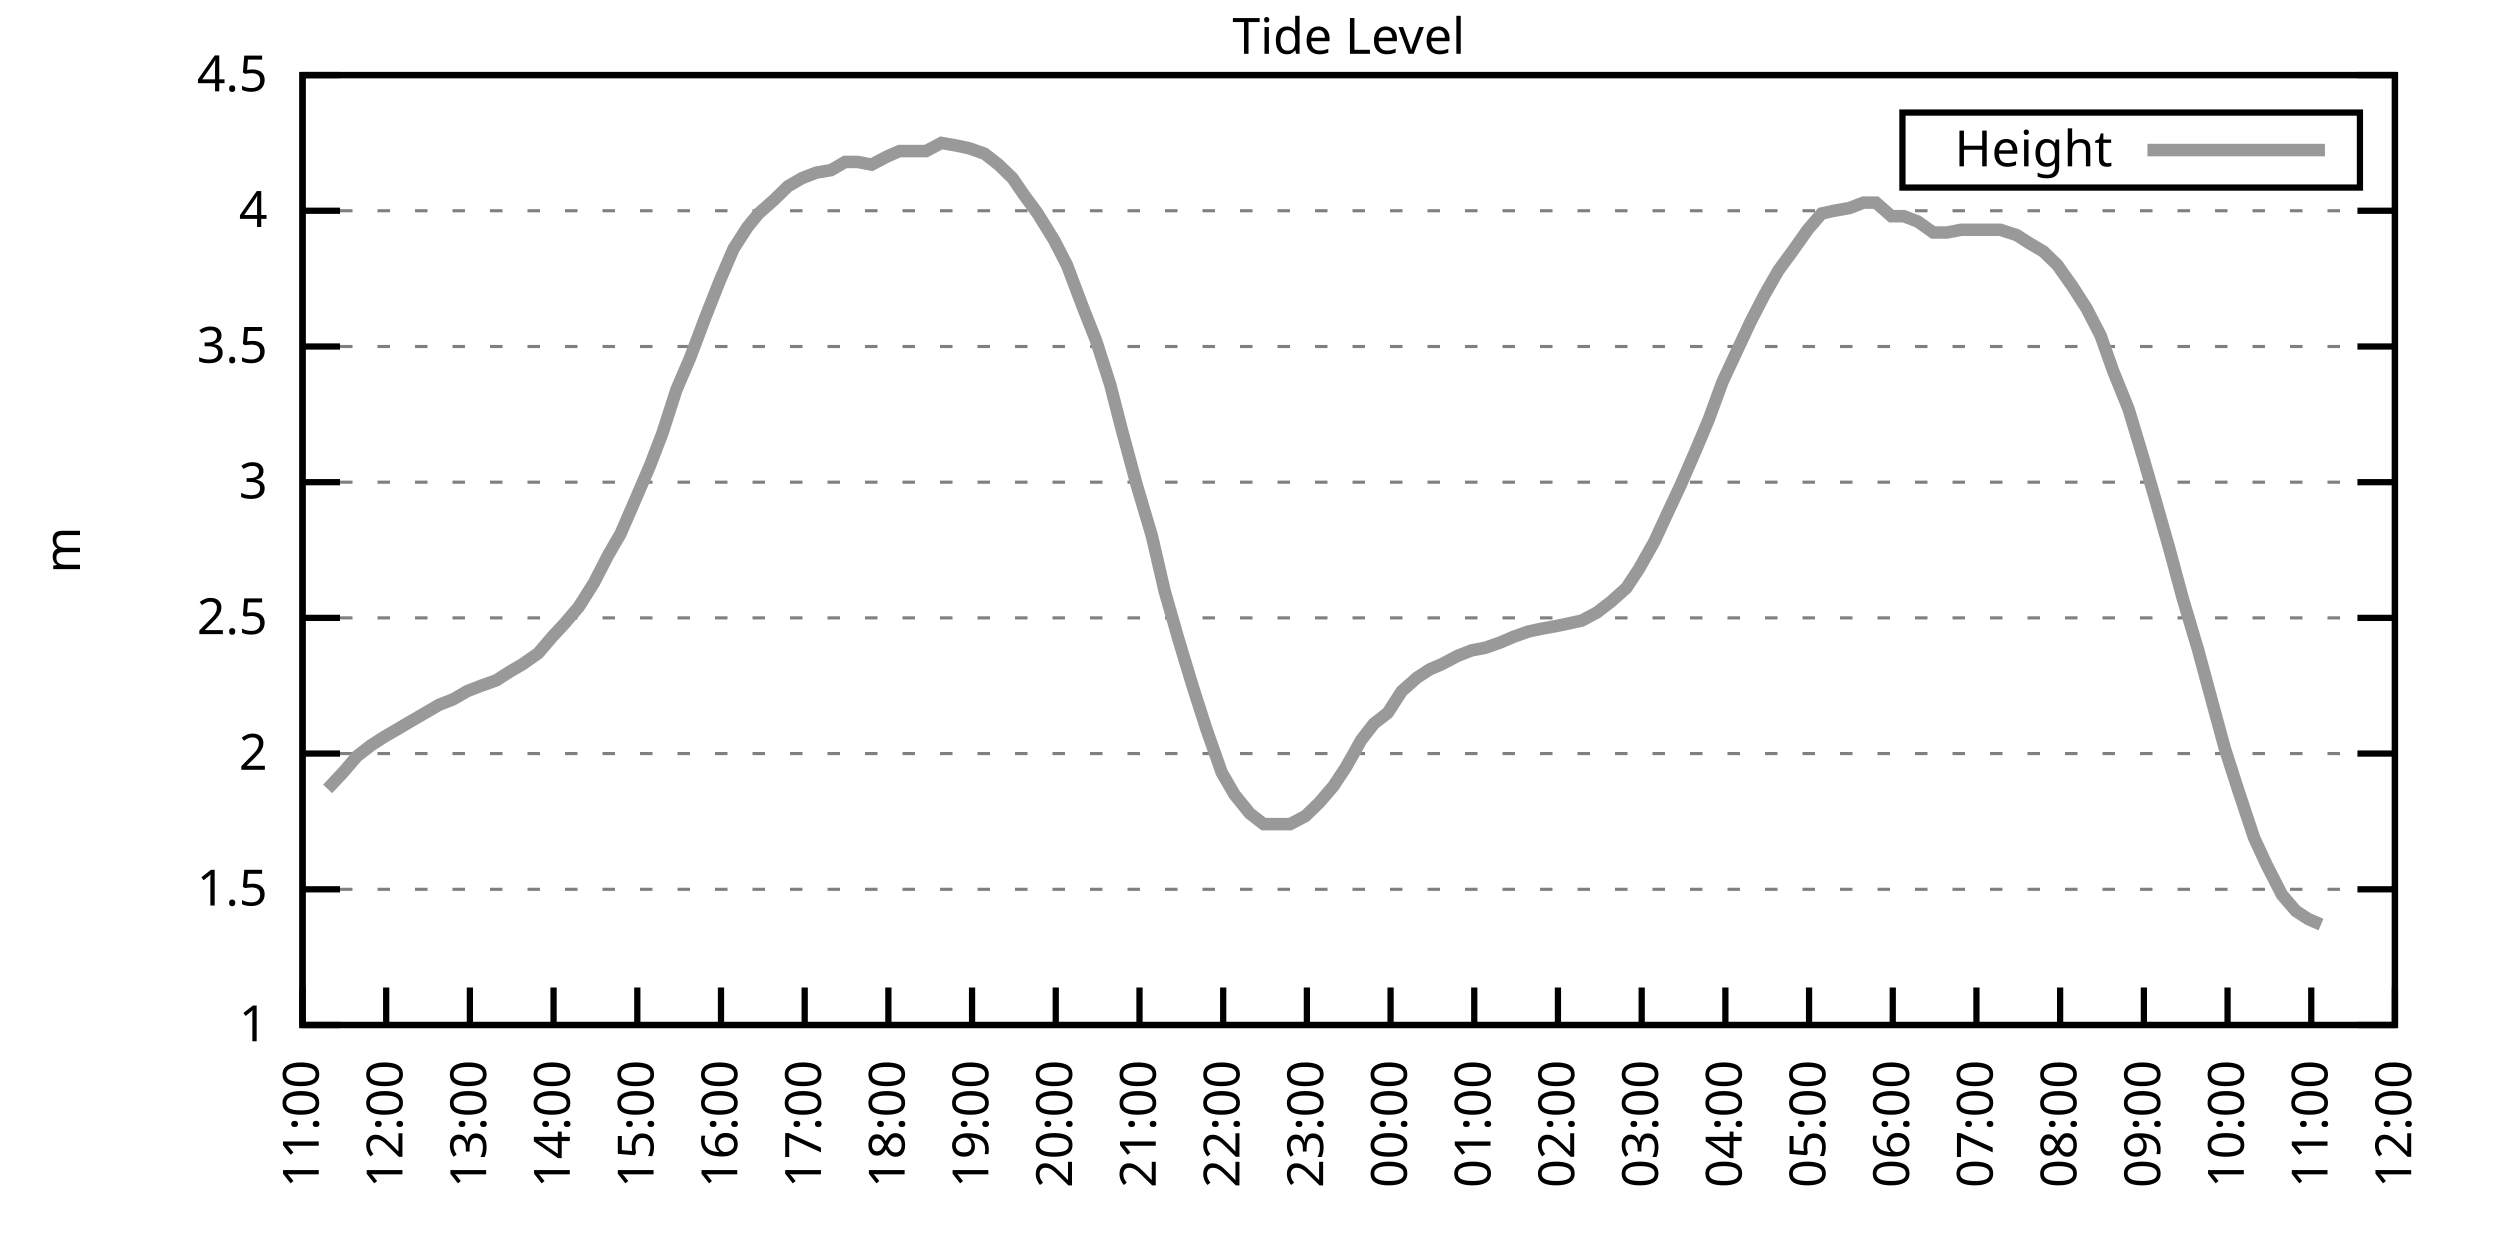
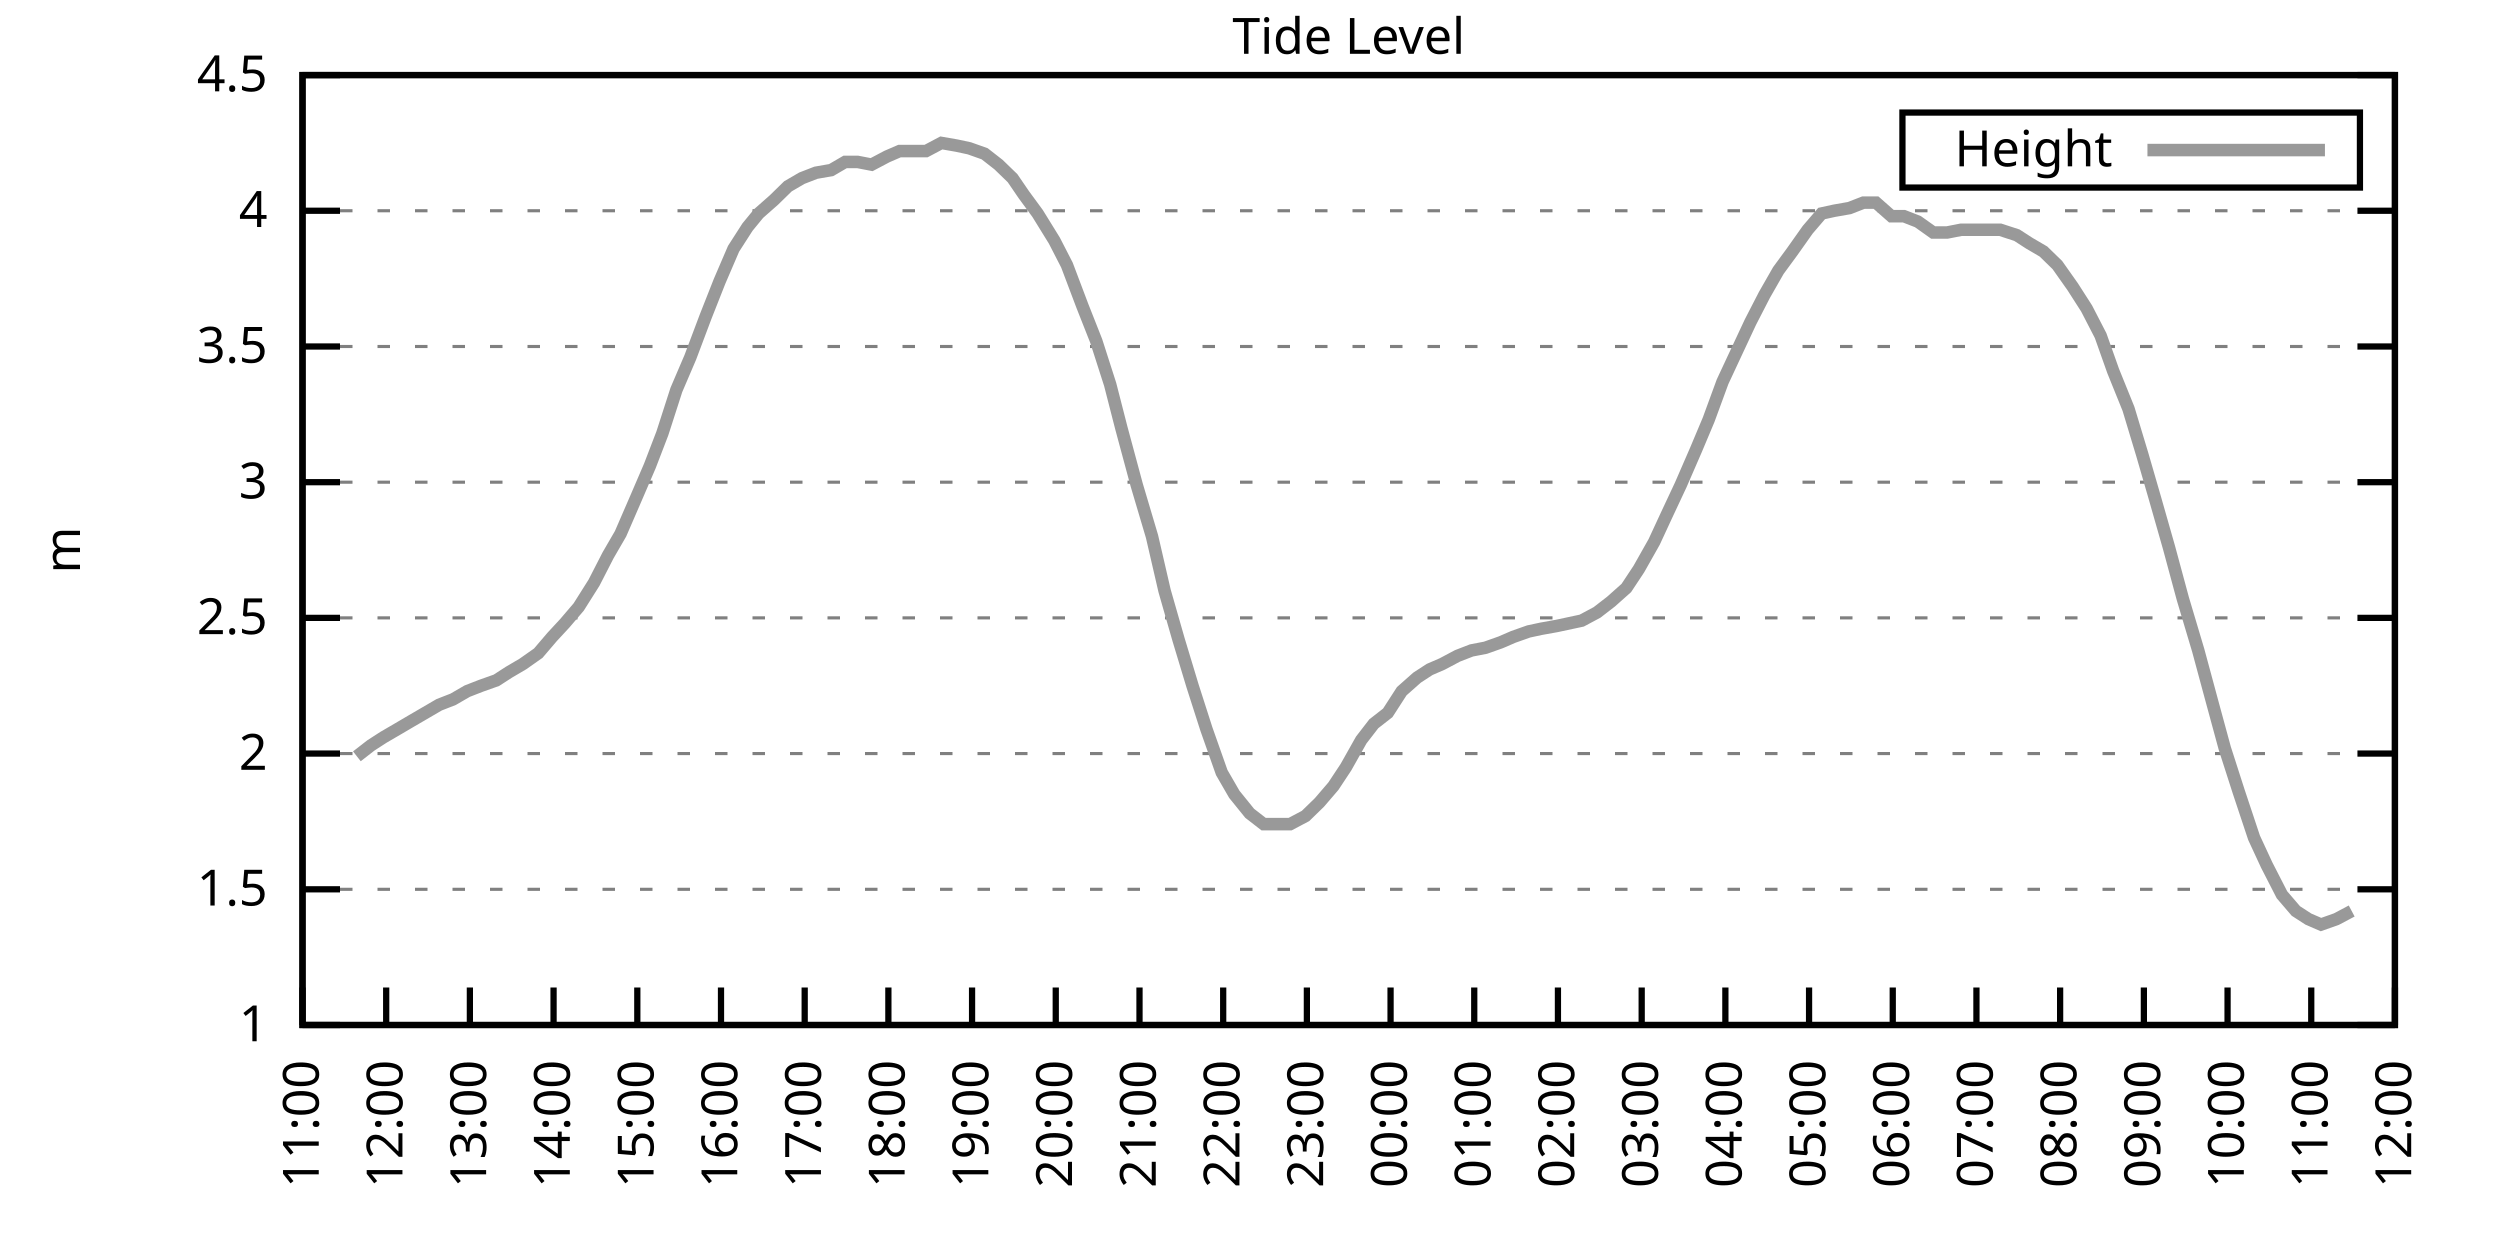
<svg xmlns="http://www.w3.org/2000/svg" xmlns:xlink="http://www.w3.org/1999/xlink" width="400" height="200" viewBox="0 0 400 200">
  <g id="gnuplot_canvas">
    <rect x="0" y="0" width="400" height="200" fill="none" />
    <defs>
      <circle id="gpDot" r="0.5" stroke-width="0.5" stroke="currentColor" />
      <path id="gpPt0" stroke-width="0.333" stroke="currentColor" d="M-1,0 h2 M0,-1 v2" />
      <path id="gpPt1" stroke-width="0.333" stroke="currentColor" d="M-1,-1 L1,1 M1,-1 L-1,1" />
      <path id="gpPt2" stroke-width="0.333" stroke="currentColor" d="M-1,0 L1,0 M0,-1 L0,1 M-1,-1 L1,1 M-1,1 L1,-1" />
      <rect id="gpPt3" stroke-width="0.333" stroke="currentColor" x="-1" y="-1" width="2" height="2" />
      <rect id="gpPt4" stroke-width="0.333" stroke="currentColor" fill="currentColor" x="-1" y="-1" width="2" height="2" />
      <circle id="gpPt5" stroke-width="0.333" stroke="currentColor" cx="0" cy="0" r="1" />
      <use xlink:href="#gpPt5" id="gpPt6" fill="currentColor" stroke="none" />
      <path id="gpPt7" stroke-width="0.333" stroke="currentColor" d="M0,-1.33 L-1.33,0.67 L1.33,0.67 z" />
      <use xlink:href="#gpPt7" id="gpPt8" fill="currentColor" stroke="none" />
      <use xlink:href="#gpPt7" id="gpPt9" stroke="currentColor" transform="rotate(180)" />
      <use xlink:href="#gpPt9" id="gpPt10" fill="currentColor" stroke="none" />
      <use xlink:href="#gpPt3" id="gpPt11" stroke="currentColor" transform="rotate(45)" />
      <use xlink:href="#gpPt11" id="gpPt12" fill="currentColor" stroke="none" />
      <path id="gpPt13" stroke-width="0.333" stroke="currentColor" d="M0,1.330 L1.265,0.411 L0.782,-1.067 L-0.782,-1.076 L-1.265,0.411 z" />
      <use xlink:href="#gpPt13" id="gpPt14" fill="currentColor" stroke="none" />
      <filter id="textbox" filterUnits="objectBoundingBox" x="0" y="0" height="1" width="1">
        <feFlood flood-color="white" flood-opacity="1" result="bgnd" />
        <feComposite in="SourceGraphic" in2="bgnd" operator="atop" />
      </filter>
      <filter id="greybox" filterUnits="objectBoundingBox" x="0" y="0" height="1" width="1">
        <feFlood flood-color="lightgrey" flood-opacity="1" result="grey" />
        <feComposite in="SourceGraphic" in2="grey" operator="atop" />
      </filter>
    </defs>
    <g fill="none" color="white" stroke="currentColor" stroke-width="1.00" stroke-linecap="butt" stroke-linejoin="miter">
</g>
    <g fill="none" color="black" stroke="currentColor" stroke-width="1.00" stroke-linecap="butt" stroke-linejoin="miter">
      <g stroke="none" shape-rendering="crispEdges">
        <polygon fill="rgb(255, 255, 255)" points="48.40,164.00 383.18,164.00 383.18,12.02 48.40,12.02 " />
      </g>
    </g>
    <g fill="none" color="black" stroke="currentColor" stroke-width="1.00" stroke-linecap="butt" stroke-linejoin="miter">
</g>
    <g fill="none" color="black" stroke="black" stroke-width="0.50" stroke-linecap="butt" stroke-linejoin="miter">
</g>
    <g fill="none" color="gray" stroke="currentColor" stroke-width="0.50" stroke-linecap="butt" stroke-linejoin="miter">
      <path stroke="gray" stroke-dasharray="2,4" class="gridline" d="M48.40,164.00 L383.19,164.00  " />
    </g>
    <g fill="none" color="gray" stroke="gray" stroke-width="1.00" stroke-linecap="butt" stroke-linejoin="miter">
</g>
    <g fill="none" color="black" stroke="currentColor" stroke-width="1.00" stroke-linecap="butt" stroke-linejoin="miter">
      <path stroke="black" d="M48.40,164.00 L54.40,164.00 M383.19,164.00 L377.19,164.00  " />
      <g transform="translate(42.80,166.60)" stroke="none" fill="black" font-family="Sans" font-size="8.00" text-anchor="end">
        <text>
          <tspan font-family="Sans"> 1</tspan>
        </text>
      </g>
    </g>
    <g fill="none" color="black" stroke="currentColor" stroke-width="1.00" stroke-linecap="butt" stroke-linejoin="miter">
</g>
    <g fill="none" color="black" stroke="black" stroke-width="0.50" stroke-linecap="butt" stroke-linejoin="miter">
</g>
    <g fill="none" color="gray" stroke="currentColor" stroke-width="0.50" stroke-linecap="butt" stroke-linejoin="miter">
      <path stroke="gray" stroke-dasharray="2,4" class="gridline" d="M48.40,142.29 L383.19,142.29  " />
    </g>
    <g fill="none" color="gray" stroke="gray" stroke-width="1.00" stroke-linecap="butt" stroke-linejoin="miter">
</g>
    <g fill="none" color="black" stroke="currentColor" stroke-width="1.00" stroke-linecap="butt" stroke-linejoin="miter">
      <path stroke="black" d="M48.40,142.29 L54.40,142.29 M383.19,142.29 L377.19,142.29  " />
      <g transform="translate(42.80,144.89)" stroke="none" fill="black" font-family="Sans" font-size="8.00" text-anchor="end">
        <text>
          <tspan font-family="Sans"> 1.5</tspan>
        </text>
      </g>
    </g>
    <g fill="none" color="black" stroke="currentColor" stroke-width="1.00" stroke-linecap="butt" stroke-linejoin="miter">
</g>
    <g fill="none" color="black" stroke="black" stroke-width="0.50" stroke-linecap="butt" stroke-linejoin="miter">
</g>
    <g fill="none" color="gray" stroke="currentColor" stroke-width="0.50" stroke-linecap="butt" stroke-linejoin="miter">
      <path stroke="gray" stroke-dasharray="2,4" class="gridline" d="M48.40,120.57 L383.19,120.57  " />
    </g>
    <g fill="none" color="gray" stroke="gray" stroke-width="1.00" stroke-linecap="butt" stroke-linejoin="miter">
</g>
    <g fill="none" color="black" stroke="currentColor" stroke-width="1.00" stroke-linecap="butt" stroke-linejoin="miter">
      <path stroke="black" d="M48.40,120.57 L54.40,120.57 M383.19,120.57 L377.19,120.57  " />
      <g transform="translate(42.80,123.17)" stroke="none" fill="black" font-family="Sans" font-size="8.00" text-anchor="end">
        <text>
          <tspan font-family="Sans"> 2</tspan>
        </text>
      </g>
    </g>
    <g fill="none" color="black" stroke="currentColor" stroke-width="1.00" stroke-linecap="butt" stroke-linejoin="miter">
</g>
    <g fill="none" color="black" stroke="black" stroke-width="0.50" stroke-linecap="butt" stroke-linejoin="miter">
</g>
    <g fill="none" color="gray" stroke="currentColor" stroke-width="0.50" stroke-linecap="butt" stroke-linejoin="miter">
      <path stroke="gray" stroke-dasharray="2,4" class="gridline" d="M48.40,98.86 L383.19,98.86  " />
    </g>
    <g fill="none" color="gray" stroke="gray" stroke-width="1.00" stroke-linecap="butt" stroke-linejoin="miter">
</g>
    <g fill="none" color="black" stroke="currentColor" stroke-width="1.00" stroke-linecap="butt" stroke-linejoin="miter">
      <path stroke="black" d="M48.40,98.86 L54.40,98.86 M383.19,98.86 L377.19,98.86  " />
      <g transform="translate(42.80,101.46)" stroke="none" fill="black" font-family="Sans" font-size="8.00" text-anchor="end">
        <text>
          <tspan font-family="Sans"> 2.5</tspan>
        </text>
      </g>
    </g>
    <g fill="none" color="black" stroke="currentColor" stroke-width="1.00" stroke-linecap="butt" stroke-linejoin="miter">
</g>
    <g fill="none" color="black" stroke="black" stroke-width="0.50" stroke-linecap="butt" stroke-linejoin="miter">
</g>
    <g fill="none" color="gray" stroke="currentColor" stroke-width="0.50" stroke-linecap="butt" stroke-linejoin="miter">
      <path stroke="gray" stroke-dasharray="2,4" class="gridline" d="M48.40,77.15 L383.19,77.15  " />
    </g>
    <g fill="none" color="gray" stroke="gray" stroke-width="1.00" stroke-linecap="butt" stroke-linejoin="miter">
</g>
    <g fill="none" color="black" stroke="currentColor" stroke-width="1.00" stroke-linecap="butt" stroke-linejoin="miter">
      <path stroke="black" d="M48.40,77.15 L54.40,77.15 M383.19,77.15 L377.19,77.15  " />
      <g transform="translate(42.80,79.75)" stroke="none" fill="black" font-family="Sans" font-size="8.00" text-anchor="end">
        <text>
          <tspan font-family="Sans"> 3</tspan>
        </text>
      </g>
    </g>
    <g fill="none" color="black" stroke="currentColor" stroke-width="1.00" stroke-linecap="butt" stroke-linejoin="miter">
</g>
    <g fill="none" color="black" stroke="black" stroke-width="0.50" stroke-linecap="butt" stroke-linejoin="miter">
</g>
    <g fill="none" color="gray" stroke="currentColor" stroke-width="0.50" stroke-linecap="butt" stroke-linejoin="miter">
      <path stroke="gray" stroke-dasharray="2,4" class="gridline" d="M48.40,55.44 L383.19,55.44  " />
    </g>
    <g fill="none" color="gray" stroke="gray" stroke-width="1.00" stroke-linecap="butt" stroke-linejoin="miter">
</g>
    <g fill="none" color="black" stroke="currentColor" stroke-width="1.00" stroke-linecap="butt" stroke-linejoin="miter">
      <path stroke="black" d="M48.40,55.44 L54.40,55.44 M383.19,55.44 L377.19,55.44  " />
      <g transform="translate(42.80,58.04)" stroke="none" fill="black" font-family="Sans" font-size="8.00" text-anchor="end">
        <text>
          <tspan font-family="Sans"> 3.5</tspan>
        </text>
      </g>
    </g>
    <g fill="none" color="black" stroke="currentColor" stroke-width="1.00" stroke-linecap="butt" stroke-linejoin="miter">
</g>
    <g fill="none" color="black" stroke="black" stroke-width="0.50" stroke-linecap="butt" stroke-linejoin="miter">
</g>
    <g fill="none" color="gray" stroke="currentColor" stroke-width="0.50" stroke-linecap="butt" stroke-linejoin="miter">
      <path stroke="gray" stroke-dasharray="2,4" class="gridline" d="M48.40,33.72 L383.19,33.72  " />
    </g>
    <g fill="none" color="gray" stroke="gray" stroke-width="1.00" stroke-linecap="butt" stroke-linejoin="miter">
</g>
    <g fill="none" color="black" stroke="currentColor" stroke-width="1.00" stroke-linecap="butt" stroke-linejoin="miter">
      <path stroke="black" d="M48.40,33.72 L54.40,33.72 M383.19,33.72 L377.19,33.72  " />
      <g transform="translate(42.80,36.32)" stroke="none" fill="black" font-family="Sans" font-size="8.00" text-anchor="end">
        <text>
          <tspan font-family="Sans"> 4</tspan>
        </text>
      </g>
    </g>
    <g fill="none" color="black" stroke="currentColor" stroke-width="1.00" stroke-linecap="butt" stroke-linejoin="miter">
</g>
    <g fill="none" color="black" stroke="black" stroke-width="0.50" stroke-linecap="butt" stroke-linejoin="miter">
</g>
    <g fill="none" color="gray" stroke="currentColor" stroke-width="0.50" stroke-linecap="butt" stroke-linejoin="miter">
      <path stroke="gray" stroke-dasharray="2,4" class="gridline" d="M48.40,12.01 L383.19,12.01  " />
    </g>
    <g fill="none" color="gray" stroke="gray" stroke-width="1.00" stroke-linecap="butt" stroke-linejoin="miter">
</g>
    <g fill="none" color="black" stroke="currentColor" stroke-width="1.00" stroke-linecap="butt" stroke-linejoin="miter">
      <path stroke="black" d="M48.40,12.01 L54.40,12.01 M383.19,12.01 L377.19,12.01  " />
      <g transform="translate(42.80,14.61)" stroke="none" fill="black" font-family="Sans" font-size="8.00" text-anchor="end">
        <text>
          <tspan font-family="Sans"> 4.5</tspan>
        </text>
      </g>
    </g>
    <g fill="none" color="black" stroke="currentColor" stroke-width="1.00" stroke-linecap="butt" stroke-linejoin="miter">
      <path stroke="black" d="M48.40,164.00 L48.40,158.00  " />
      <g transform="translate(51.00,169.60) rotate(270.00)" stroke="none" fill="black" font-family="Sans" font-size="8.00" text-anchor="end">
        <text>
          <tspan font-family="Sans">11:00</tspan>
        </text>
      </g>
    </g>
    <g fill="none" color="black" stroke="currentColor" stroke-width="1.00" stroke-linecap="butt" stroke-linejoin="miter">
      <path stroke="black" d="M61.79,164.00 L61.79,158.00  " />
      <g transform="translate(64.39,169.60) rotate(270.00)" stroke="none" fill="black" font-family="Sans" font-size="8.00" text-anchor="end">
        <text>
          <tspan font-family="Sans">12:00</tspan>
        </text>
      </g>
    </g>
    <g fill="none" color="black" stroke="currentColor" stroke-width="1.00" stroke-linecap="butt" stroke-linejoin="miter">
      <path stroke="black" d="M75.18,164.00 L75.18,158.00  " />
      <g transform="translate(77.78,169.60) rotate(270.00)" stroke="none" fill="black" font-family="Sans" font-size="8.00" text-anchor="end">
        <text>
          <tspan font-family="Sans">13:00</tspan>
        </text>
      </g>
    </g>
    <g fill="none" color="black" stroke="currentColor" stroke-width="1.00" stroke-linecap="butt" stroke-linejoin="miter">
      <path stroke="black" d="M88.57,164.00 L88.57,158.00  " />
      <g transform="translate(91.17,169.60) rotate(270.00)" stroke="none" fill="black" font-family="Sans" font-size="8.00" text-anchor="end">
        <text>
          <tspan font-family="Sans">14:00</tspan>
        </text>
      </g>
    </g>
    <g fill="none" color="black" stroke="currentColor" stroke-width="1.00" stroke-linecap="butt" stroke-linejoin="miter">
      <path stroke="black" d="M101.97,164.00 L101.97,158.00  " />
      <g transform="translate(104.57,169.60) rotate(270.00)" stroke="none" fill="black" font-family="Sans" font-size="8.00" text-anchor="end">
        <text>
          <tspan font-family="Sans">15:00</tspan>
        </text>
      </g>
    </g>
    <g fill="none" color="black" stroke="currentColor" stroke-width="1.00" stroke-linecap="butt" stroke-linejoin="miter">
      <path stroke="black" d="M115.36,164.00 L115.36,158.00  " />
      <g transform="translate(117.96,169.60) rotate(270.00)" stroke="none" fill="black" font-family="Sans" font-size="8.00" text-anchor="end">
        <text>
          <tspan font-family="Sans">16:00</tspan>
        </text>
      </g>
    </g>
    <g fill="none" color="black" stroke="currentColor" stroke-width="1.00" stroke-linecap="butt" stroke-linejoin="miter">
      <path stroke="black" d="M128.75,164.00 L128.75,158.00  " />
      <g transform="translate(131.35,169.60) rotate(270.00)" stroke="none" fill="black" font-family="Sans" font-size="8.00" text-anchor="end">
        <text>
          <tspan font-family="Sans">17:00</tspan>
        </text>
      </g>
    </g>
    <g fill="none" color="black" stroke="currentColor" stroke-width="1.00" stroke-linecap="butt" stroke-linejoin="miter">
      <path stroke="black" d="M142.14,164.00 L142.14,158.00  " />
      <g transform="translate(144.74,169.60) rotate(270.00)" stroke="none" fill="black" font-family="Sans" font-size="8.00" text-anchor="end">
        <text>
          <tspan font-family="Sans">18:00</tspan>
        </text>
      </g>
    </g>
    <g fill="none" color="black" stroke="currentColor" stroke-width="1.00" stroke-linecap="butt" stroke-linejoin="miter">
      <path stroke="black" d="M155.53,164.00 L155.53,158.00  " />
      <g transform="translate(158.13,169.60) rotate(270.00)" stroke="none" fill="black" font-family="Sans" font-size="8.00" text-anchor="end">
        <text>
          <tspan font-family="Sans">19:00</tspan>
        </text>
      </g>
    </g>
    <g fill="none" color="black" stroke="currentColor" stroke-width="1.00" stroke-linecap="butt" stroke-linejoin="miter">
      <path stroke="black" d="M168.92,164.00 L168.92,158.00  " />
      <g transform="translate(171.52,169.60) rotate(270.00)" stroke="none" fill="black" font-family="Sans" font-size="8.00" text-anchor="end">
        <text>
          <tspan font-family="Sans">20:00</tspan>
        </text>
      </g>
    </g>
    <g fill="none" color="black" stroke="currentColor" stroke-width="1.00" stroke-linecap="butt" stroke-linejoin="miter">
      <path stroke="black" d="M182.32,164.00 L182.32,158.00  " />
      <g transform="translate(184.92,169.60) rotate(270.00)" stroke="none" fill="black" font-family="Sans" font-size="8.00" text-anchor="end">
        <text>
          <tspan font-family="Sans">21:00</tspan>
        </text>
      </g>
    </g>
    <g fill="none" color="black" stroke="currentColor" stroke-width="1.00" stroke-linecap="butt" stroke-linejoin="miter">
      <path stroke="black" d="M195.71,164.00 L195.71,158.00  " />
      <g transform="translate(198.31,169.60) rotate(270.00)" stroke="none" fill="black" font-family="Sans" font-size="8.00" text-anchor="end">
        <text>
          <tspan font-family="Sans">22:00</tspan>
        </text>
      </g>
    </g>
    <g fill="none" color="black" stroke="currentColor" stroke-width="1.00" stroke-linecap="butt" stroke-linejoin="miter">
      <path stroke="black" d="M209.10,164.00 L209.10,158.00  " />
      <g transform="translate(211.70,169.60) rotate(270.00)" stroke="none" fill="black" font-family="Sans" font-size="8.00" text-anchor="end">
        <text>
          <tspan font-family="Sans">23:00</tspan>
        </text>
      </g>
    </g>
    <g fill="none" color="black" stroke="currentColor" stroke-width="1.00" stroke-linecap="butt" stroke-linejoin="miter">
      <path stroke="black" d="M222.49,164.00 L222.49,158.00  " />
      <g transform="translate(225.09,169.60) rotate(270.00)" stroke="none" fill="black" font-family="Sans" font-size="8.00" text-anchor="end">
        <text>
          <tspan font-family="Sans">00:00</tspan>
        </text>
      </g>
    </g>
    <g fill="none" color="black" stroke="currentColor" stroke-width="1.00" stroke-linecap="butt" stroke-linejoin="miter">
      <path stroke="black" d="M235.88,164.00 L235.88,158.00  " />
      <g transform="translate(238.48,169.60) rotate(270.00)" stroke="none" fill="black" font-family="Sans" font-size="8.00" text-anchor="end">
        <text>
          <tspan font-family="Sans">01:00</tspan>
        </text>
      </g>
    </g>
    <g fill="none" color="black" stroke="currentColor" stroke-width="1.00" stroke-linecap="butt" stroke-linejoin="miter">
      <path stroke="black" d="M249.27,164.00 L249.27,158.00  " />
      <g transform="translate(251.87,169.60) rotate(270.00)" stroke="none" fill="black" font-family="Sans" font-size="8.00" text-anchor="end">
        <text>
          <tspan font-family="Sans">02:00</tspan>
        </text>
      </g>
    </g>
    <g fill="none" color="black" stroke="currentColor" stroke-width="1.00" stroke-linecap="butt" stroke-linejoin="miter">
      <path stroke="black" d="M262.67,164.00 L262.67,158.00  " />
      <g transform="translate(265.27,169.60) rotate(270.00)" stroke="none" fill="black" font-family="Sans" font-size="8.00" text-anchor="end">
        <text>
          <tspan font-family="Sans">03:00</tspan>
        </text>
      </g>
    </g>
    <g fill="none" color="black" stroke="currentColor" stroke-width="1.00" stroke-linecap="butt" stroke-linejoin="miter">
      <path stroke="black" d="M276.06,164.00 L276.06,158.00  " />
      <g transform="translate(278.66,169.60) rotate(270.00)" stroke="none" fill="black" font-family="Sans" font-size="8.00" text-anchor="end">
        <text>
          <tspan font-family="Sans">04:00</tspan>
        </text>
      </g>
    </g>
    <g fill="none" color="black" stroke="currentColor" stroke-width="1.00" stroke-linecap="butt" stroke-linejoin="miter">
      <path stroke="black" d="M289.45,164.00 L289.45,158.00  " />
      <g transform="translate(292.05,169.60) rotate(270.00)" stroke="none" fill="black" font-family="Sans" font-size="8.00" text-anchor="end">
        <text>
          <tspan font-family="Sans">05:00</tspan>
        </text>
      </g>
    </g>
    <g fill="none" color="black" stroke="currentColor" stroke-width="1.00" stroke-linecap="butt" stroke-linejoin="miter">
      <path stroke="black" d="M302.84,164.00 L302.84,158.00  " />
      <g transform="translate(305.44,169.60) rotate(270.00)" stroke="none" fill="black" font-family="Sans" font-size="8.00" text-anchor="end">
        <text>
          <tspan font-family="Sans">06:00</tspan>
        </text>
      </g>
    </g>
    <g fill="none" color="black" stroke="currentColor" stroke-width="1.00" stroke-linecap="butt" stroke-linejoin="miter">
      <path stroke="black" d="M316.23,164.00 L316.23,158.00  " />
      <g transform="translate(318.83,169.60) rotate(270.00)" stroke="none" fill="black" font-family="Sans" font-size="8.00" text-anchor="end">
        <text>
          <tspan font-family="Sans">07:00</tspan>
        </text>
      </g>
    </g>
    <g fill="none" color="black" stroke="currentColor" stroke-width="1.00" stroke-linecap="butt" stroke-linejoin="miter">
      <path stroke="black" d="M329.62,164.00 L329.62,158.00  " />
      <g transform="translate(332.22,169.60) rotate(270.00)" stroke="none" fill="black" font-family="Sans" font-size="8.00" text-anchor="end">
        <text>
          <tspan font-family="Sans">08:00</tspan>
        </text>
      </g>
    </g>
    <g fill="none" color="black" stroke="currentColor" stroke-width="1.00" stroke-linecap="butt" stroke-linejoin="miter">
      <path stroke="black" d="M343.02,164.00 L343.02,158.00  " />
      <g transform="translate(345.62,169.60) rotate(270.00)" stroke="none" fill="black" font-family="Sans" font-size="8.00" text-anchor="end">
        <text>
          <tspan font-family="Sans">09:00</tspan>
        </text>
      </g>
    </g>
    <g fill="none" color="black" stroke="currentColor" stroke-width="1.00" stroke-linecap="butt" stroke-linejoin="miter">
      <path stroke="black" d="M356.41,164.00 L356.41,158.00  " />
      <g transform="translate(359.01,169.60) rotate(270.00)" stroke="none" fill="black" font-family="Sans" font-size="8.00" text-anchor="end">
        <text>
          <tspan font-family="Sans">10:00</tspan>
        </text>
      </g>
    </g>
    <g fill="none" color="black" stroke="currentColor" stroke-width="1.00" stroke-linecap="butt" stroke-linejoin="miter">
      <path stroke="black" d="M369.80,164.00 L369.80,158.00  " />
      <g transform="translate(372.40,169.60) rotate(270.00)" stroke="none" fill="black" font-family="Sans" font-size="8.00" text-anchor="end">
        <text>
          <tspan font-family="Sans">11:00</tspan>
        </text>
      </g>
    </g>
    <g fill="none" color="black" stroke="currentColor" stroke-width="1.00" stroke-linecap="butt" stroke-linejoin="miter">
      <path stroke="black" d="M383.19,164.00 L383.19,158.00  " />
      <g transform="translate(385.79,169.60) rotate(270.00)" stroke="none" fill="black" font-family="Sans" font-size="8.00" text-anchor="end">
        <text>
          <tspan font-family="Sans">12:00</tspan>
        </text>
      </g>
    </g>
    <g fill="none" color="black" stroke="currentColor" stroke-width="1.00" stroke-linecap="butt" stroke-linejoin="miter">
</g>
    <g fill="none" color="black" stroke="currentColor" stroke-width="1.00" stroke-linecap="butt" stroke-linejoin="miter">
      <path stroke="black" d="M48.40,12.01 L48.40,164.00 L383.19,164.00 L383.19,12.01 L48.40,12.01 Z  " />
    </g>
    <g fill="none" color="black" stroke="currentColor" stroke-width="1.00" stroke-linecap="butt" stroke-linejoin="miter">
</g>
    <g fill="none" color="black" stroke="currentColor" stroke-width="1.00" stroke-linecap="butt" stroke-linejoin="miter">
      <path stroke="black" d="M304.39,30.01 L304.39,18.01 L377.59,18.01 L377.59,30.01 L304.39,30.01 Z  " />
    </g>
    <g id="Tide_level_plot_1">
      <g fill="none" color="white" stroke="black" stroke-width="2.00" stroke-linecap="butt" stroke-linejoin="miter">
</g>
      <g fill="none" color="black" stroke="currentColor" stroke-width="2.00" stroke-linecap="butt" stroke-linejoin="miter">
        <g transform="translate(337.99,26.61)" stroke="none" fill="black" font-family="Sans" font-size="8.00" text-anchor="end">
          <text>
            <tspan font-family="Sans">Height</tspan>
          </text>
        </g>
      </g>
      <g fill="none" color="black" stroke="currentColor" stroke-width="2.00" stroke-linecap="butt" stroke-linejoin="miter">
-         <path stroke="rgb(153, 153, 153)" d="M343.59,24.01 L371.99,24.01 M52.42,126.22 L54.87,123.61 L57.10,121.01 L59.34,119.27 L61.35,117.97 L63.58,116.67   L65.81,115.36 L70.27,112.76 L72.50,111.89 L74.74,110.59 L76.97,109.72 L79.42,108.85 L81.43,107.55 L83.66,106.24   L86.12,104.51 L88.35,101.90 L90.36,99.73 L92.59,97.12 L95.05,93.22 L97.28,88.87 L99.29,85.40 L101.74,79.75   L103.98,74.54 L105.98,69.33 L108.22,62.38 L110.45,57.17 L112.90,50.66 L115.13,45.01 L117.37,39.80 L119.60,36.33   L121.38,34.16 L123.84,31.99 L126.07,29.81 L128.30,28.51 L130.54,27.64 L132.99,27.21 L135.22,25.91 L137.23,25.91   L139.46,26.34 L141.92,25.04 L143.93,24.17 L146.16,24.17 L148.17,24.17 L150.62,22.87 L153.08,23.30 L155.09,23.73   L157.54,24.60 L159.77,26.34 L162.01,28.51 L163.79,31.12 L166.02,34.16 L168.70,38.50 L170.71,42.41 L173.17,48.92   L175.40,54.57 L177.63,61.52 L179.41,68.46 L181.87,77.58 L184.32,85.83 L186.33,94.52 L188.57,102.34 L190.80,109.72   L193.03,116.67 L195.48,123.61 L197.49,127.09 L199.95,130.13 L202.18,131.86 L203.97,131.86 L206.42,131.86 L208.88,130.56   L211.11,128.39 L213.34,125.79 L215.35,122.75 L217.80,118.40 L219.81,115.80 L222.04,114.06 L224.28,110.59 L226.73,108.42   L228.74,107.11 L230.75,106.24 L233.20,104.94 L235.44,104.07 L237.67,103.64 L240.12,102.77 L242.13,101.90 L244.59,101.03   L246.60,100.60 L249.05,100.16 L251.06,99.73 L253.07,99.30 L255.52,97.99 L257.76,96.26 L260.21,94.08 L262.22,91.04   L264.67,86.70 L266.68,82.36 L268.92,77.58 L271.37,71.94 L273.38,67.16 L275.61,61.08 L277.84,56.30 L280.07,51.53   L282.31,47.18 L284.54,43.28 L286.77,40.24 L289.23,36.76 L291.46,34.16 L293.47,33.72 L295.92,33.29 L298.15,32.42   L300.16,32.42 L302.62,34.59 L304.63,34.59 L306.86,35.46 L309.31,37.20 L311.54,37.20 L313.78,36.76 L315.79,36.76   L318.24,36.76 L320.03,36.76 L322.70,37.63 L324.71,38.93 L326.95,40.24 L329.18,42.41 L331.63,45.88 L333.86,49.36   L336.10,53.70 L338.10,59.34 L340.56,65.42 L342.79,72.81 L344.80,79.75 L347.03,87.57 L349.26,95.82 L351.72,104.07   L353.95,112.32 L355.96,119.71 L358.19,126.65 L360.65,134.04 L362.66,138.38 L365.11,143.16 L367.34,145.76 L369.35,147.06   L371.36,147.93  " />
+         <path stroke="rgb(153, 153, 153)" d="M343.59,24.01 L371.99,24.01 M57.10,121.01 L59.34,119.27 L61.35,117.97 L63.58,116.67 L65.81,115.36 L70.27,112.76   L72.50,111.89 L74.74,110.59 L76.97,109.72 L79.42,108.85 L81.43,107.55 L83.66,106.24 L86.12,104.51 L88.35,101.90   L90.36,99.73 L92.59,97.12 L95.05,93.22 L97.28,88.87 L99.29,85.40 L101.74,79.75 L103.98,74.54 L105.98,69.33   L108.22,62.38 L110.45,57.17 L112.90,50.66 L115.13,45.01 L117.37,39.80 L119.60,36.33 L121.38,34.16 L123.84,31.99   L126.07,29.81 L128.30,28.51 L130.54,27.64 L132.99,27.21 L135.22,25.91 L137.23,25.91 L139.46,26.34 L141.92,25.04   L143.93,24.17 L146.16,24.17 L148.17,24.17 L150.62,22.87 L153.08,23.30 L155.09,23.73 L157.54,24.60 L159.77,26.34   L162.01,28.51 L163.79,31.12 L166.02,34.16 L168.70,38.50 L170.71,42.41 L173.17,48.92 L175.40,54.57 L177.63,61.52   L179.41,68.46 L181.87,77.58 L184.32,85.83 L186.33,94.52 L188.57,102.34 L190.80,109.72 L193.03,116.67 L195.48,123.61   L197.49,127.09 L199.95,130.13 L202.18,131.86 L203.97,131.86 L206.42,131.86 L208.88,130.56 L211.11,128.39 L213.34,125.79   L215.35,122.75 L217.80,118.40 L219.81,115.80 L222.04,114.06 L224.28,110.59 L226.73,108.42 L228.74,107.11 L230.75,106.24   L233.20,104.94 L235.44,104.07 L237.67,103.64 L240.12,102.77 L242.13,101.90 L244.59,101.03 L246.60,100.60 L249.05,100.16   L251.06,99.73 L253.07,99.30 L255.52,97.99 L257.76,96.26 L260.21,94.08 L262.22,91.04 L264.67,86.70 L266.68,82.36   L268.92,77.58 L271.37,71.94 L273.38,67.16 L275.61,61.08 L277.84,56.30 L280.07,51.53 L282.31,47.18 L284.54,43.28   L286.77,40.24 L289.23,36.76 L291.46,34.16 L293.47,33.72 L295.92,33.29 L298.15,32.42 L300.16,32.42 L302.62,34.59   L304.63,34.59 L306.86,35.46 L309.31,37.20 L311.54,37.20 L313.78,36.76 L315.79,36.76 L318.24,36.76 L320.03,36.76   L322.70,37.63 L324.71,38.93 L326.95,40.24 L329.18,42.41 L331.63,45.88 L333.86,49.36 L336.10,53.70 L338.10,59.34   L340.56,65.42 L342.79,72.81 L344.80,79.75 L347.03,87.57 L349.26,95.82 L351.72,104.07 L353.95,112.32 L355.96,119.71   L358.19,126.65 L360.65,134.04 L362.66,138.38 L365.11,143.16 L367.34,145.76 L369.35,147.06 L371.36,147.93 L373.82,147.06   L376.27,145.76  " />
      </g>
    </g>
    <g fill="none" color="black" stroke="currentColor" stroke-width="2.00" stroke-linecap="butt" stroke-linejoin="miter">
</g>
    <g fill="none" color="black" stroke="black" stroke-width="1.00" stroke-linecap="butt" stroke-linejoin="miter">
</g>
    <g fill="none" color="black" stroke="currentColor" stroke-width="1.00" stroke-linecap="butt" stroke-linejoin="miter">
      <path stroke="black" d="M48.40,12.01 L48.40,164.00 L383.19,164.00 L383.19,12.01 L48.40,12.01 Z  " />
      <g transform="translate(12.80,88.01) rotate(270.00)" stroke="none" fill="black" font-family="Sans" font-size="8.00" text-anchor="middle">
        <text>
          <tspan font-family="Sans">m</tspan>
        </text>
      </g>
    </g>
    <g fill="none" color="black" stroke="currentColor" stroke-width="1.00" stroke-linecap="butt" stroke-linejoin="miter">
</g>
    <g fill="none" color="black" stroke="currentColor" stroke-width="1.00" stroke-linecap="butt" stroke-linejoin="miter">
      <g transform="translate(215.79,8.61)" stroke="none" fill="black" font-family="Sans" font-size="8.00" text-anchor="middle">
        <text>
          <tspan font-family="Sans">Tide Level</tspan>
        </text>
      </g>
    </g>
    <g fill="none" color="black" stroke="currentColor" stroke-width="1.00" stroke-linecap="butt" stroke-linejoin="miter">
</g>
  </g>
</svg>
